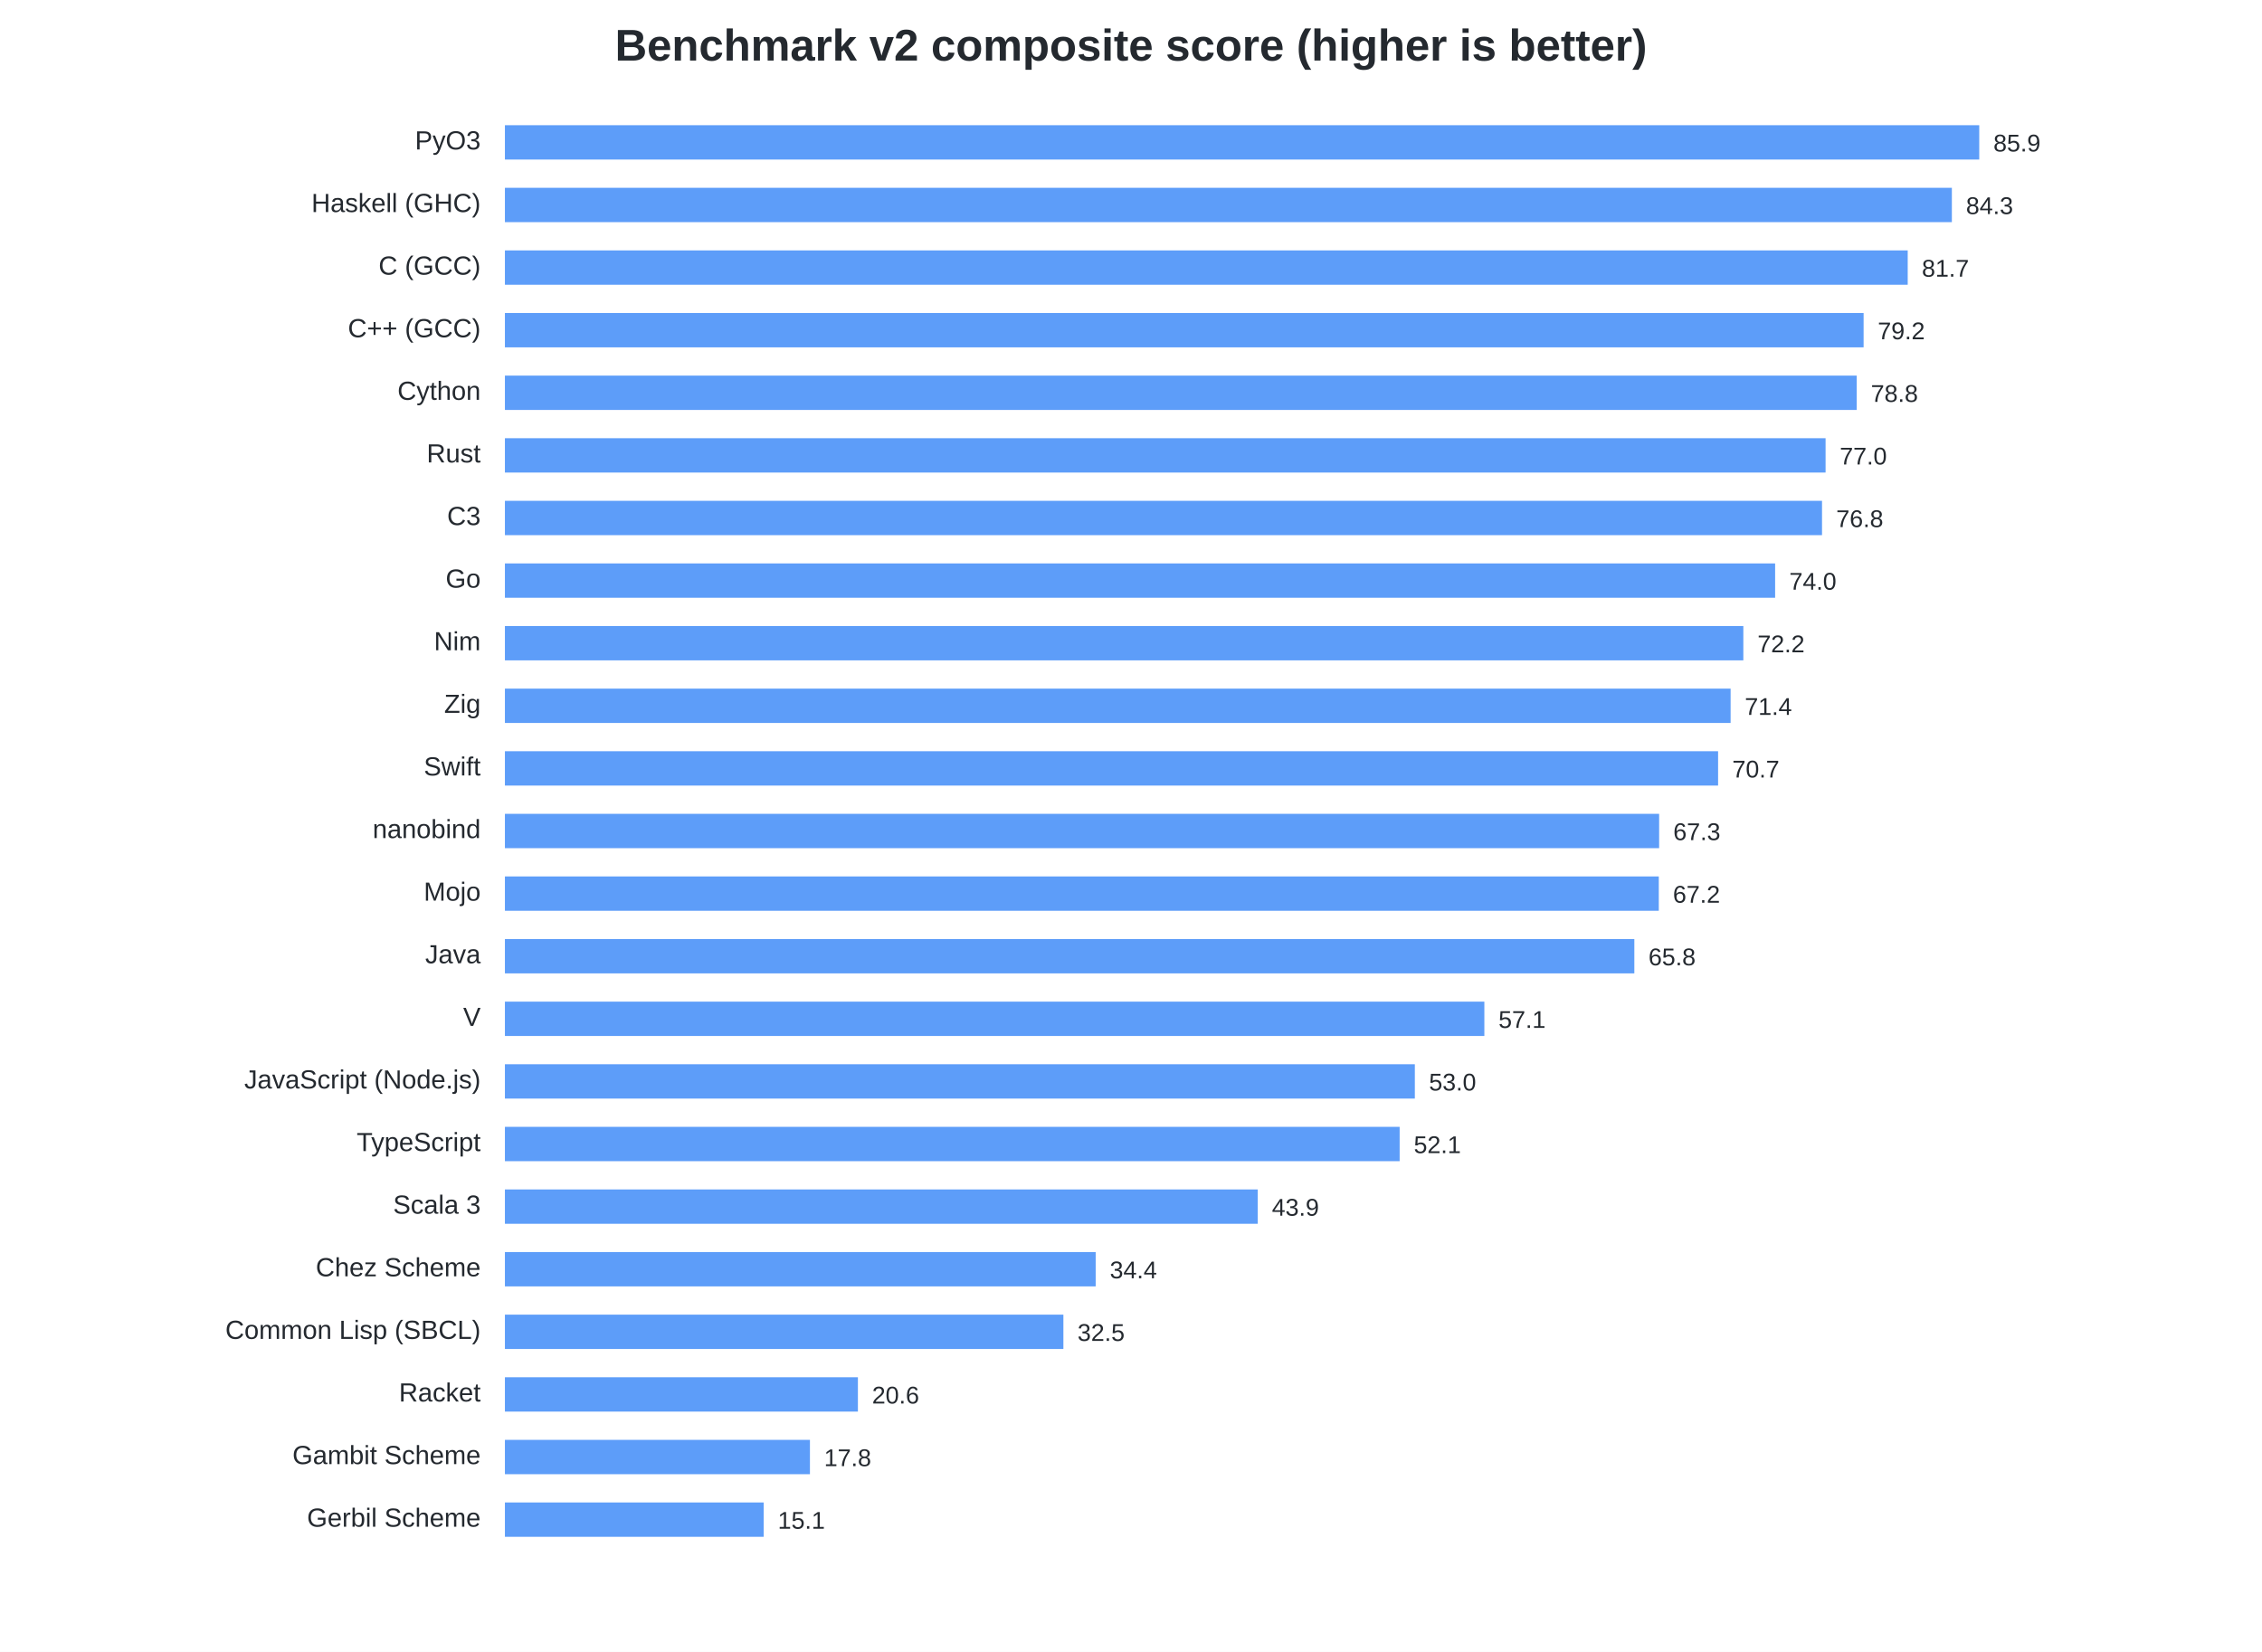
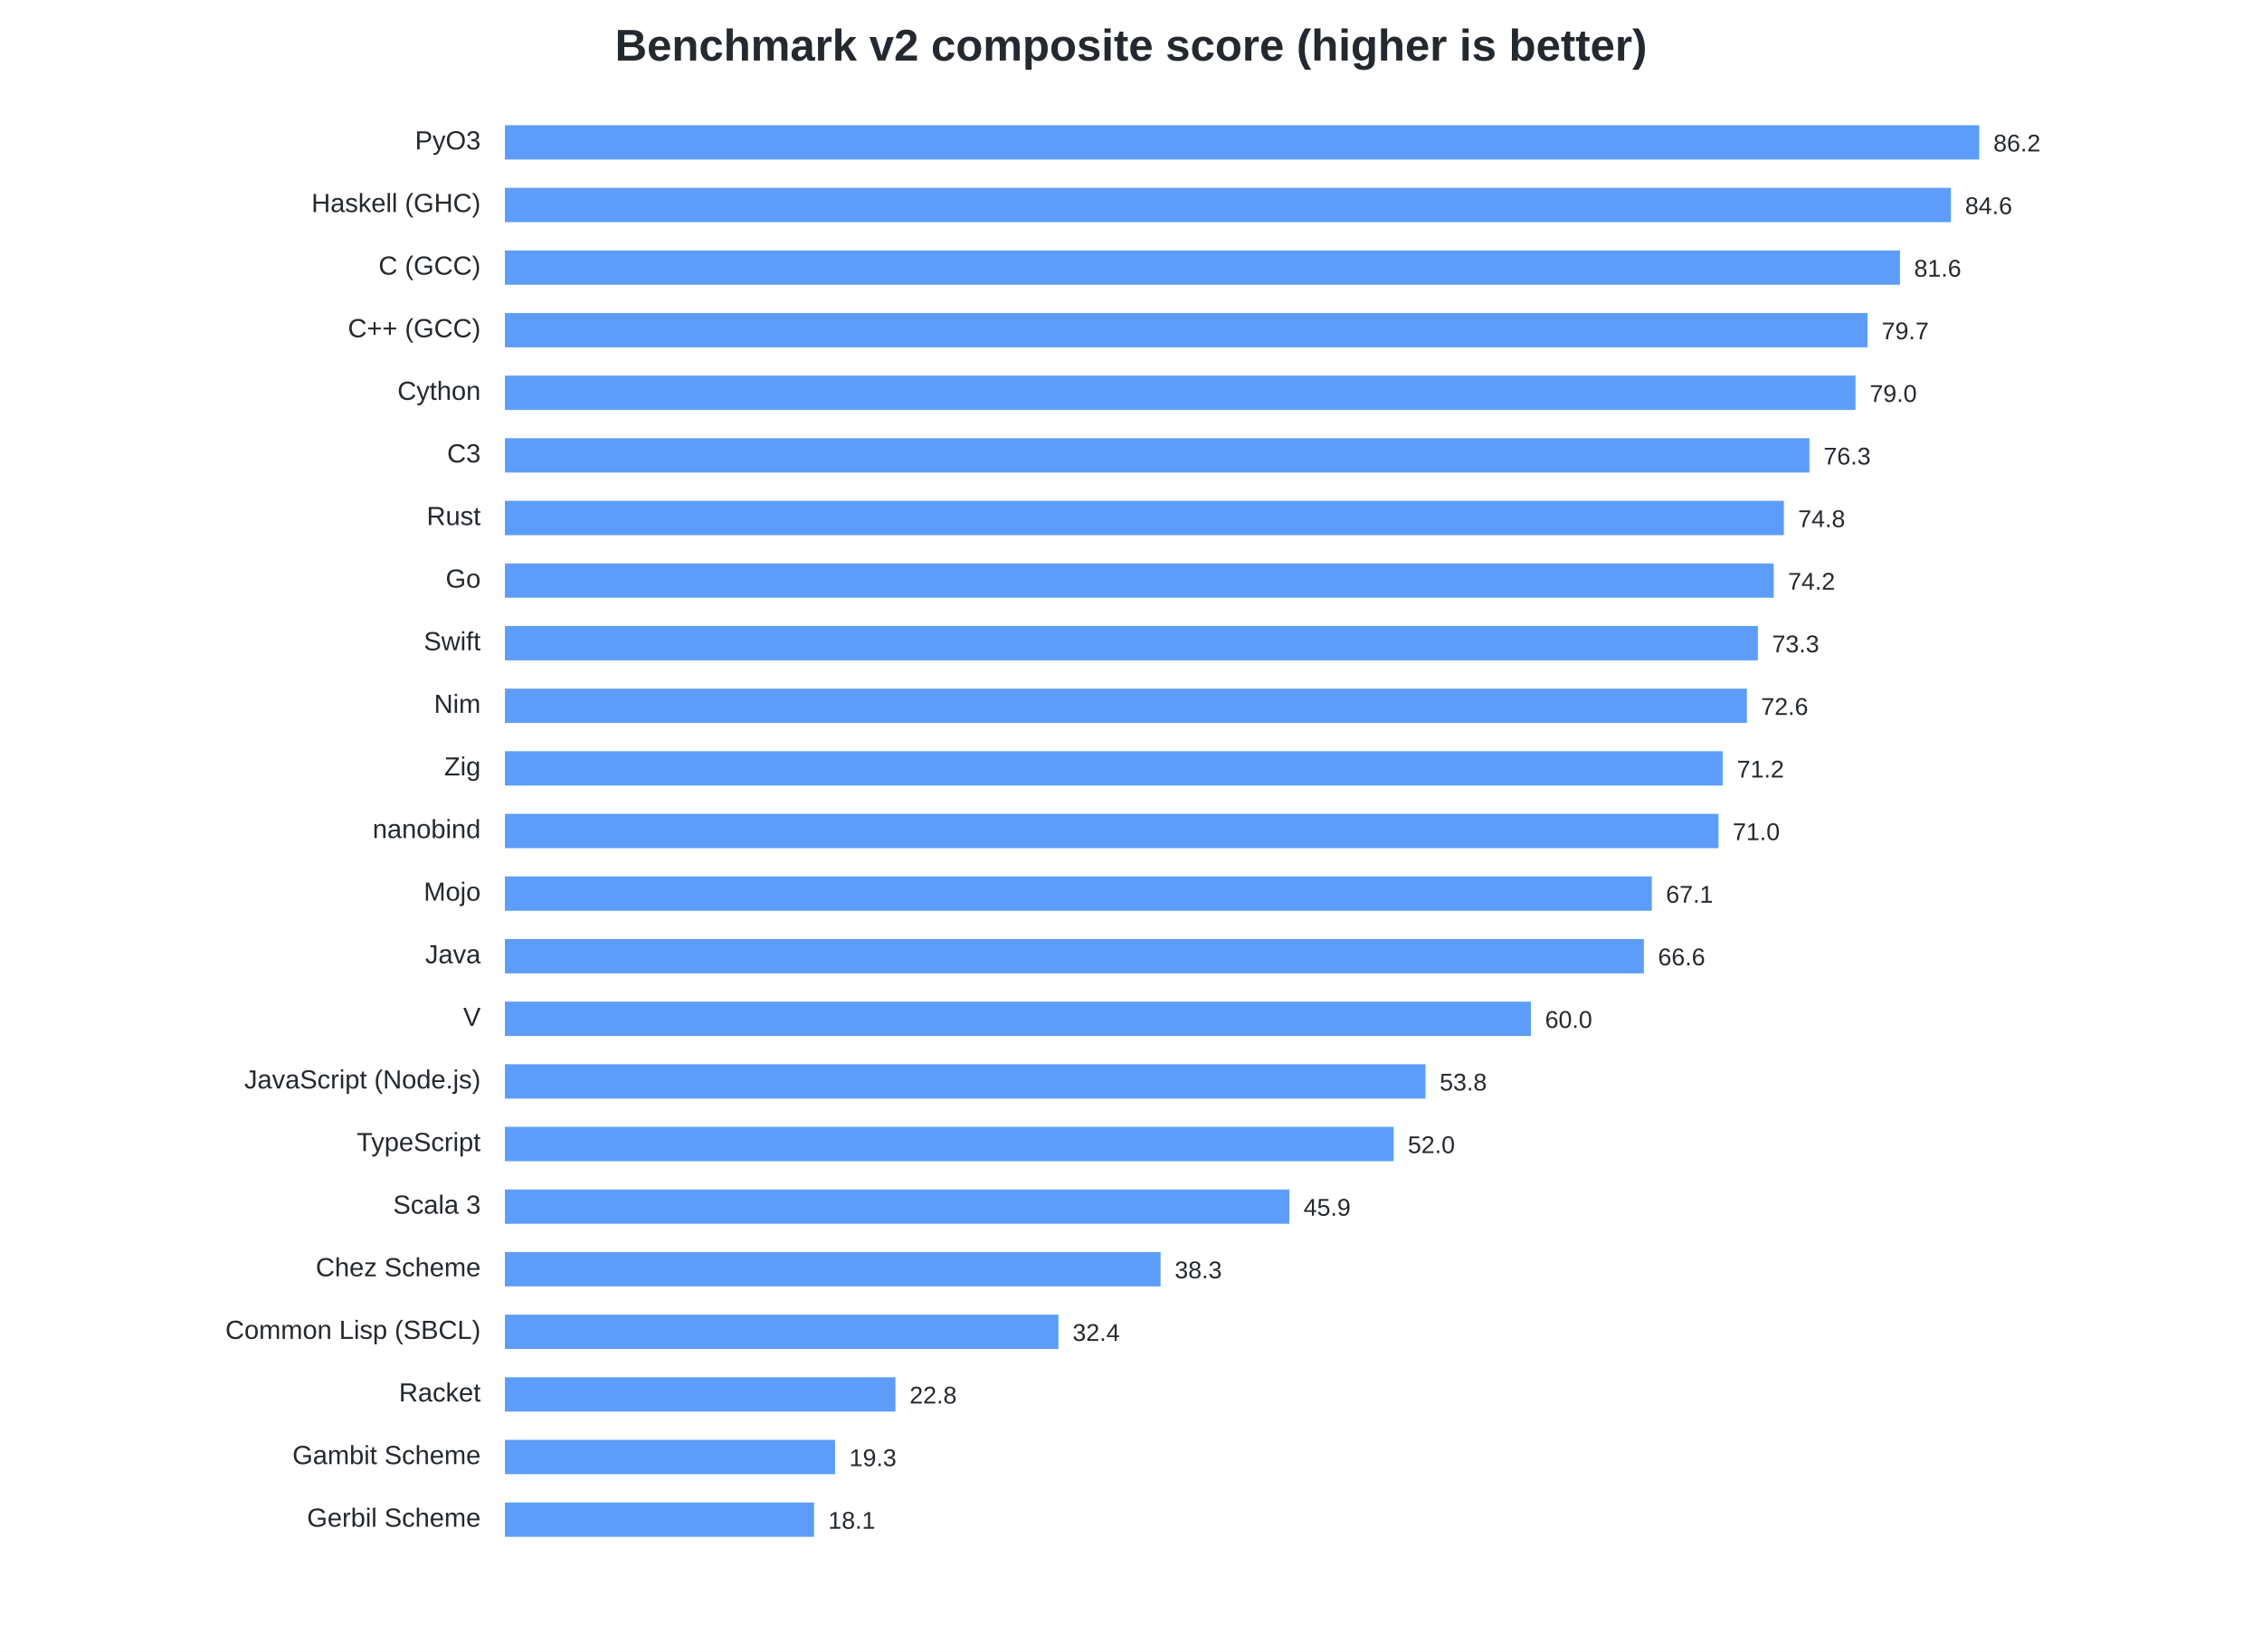
<svg xmlns="http://www.w3.org/2000/svg" width="1120" height="818" viewBox="0 0 1120 818">
  <style>text{font-family:-apple-system,BlinkMacSystemFont,Segoe UI,Arial,sans-serif;fill:#24292f}.t{font-size:22px;font-weight:600}.l{font-size:13px}.v{font-size:12px}</style>
  <rect width="100%" height="100%" fill="white" />
  <text class="t" x="560.0" y="30" text-anchor="middle">Benchmark v2 composite score (higher is better)</text>
  <text class="l" x="238" y="74" text-anchor="end">PyO3</text>
  <rect x="250" y="62" width="730.00" height="17" fill="#2f81f7" opacity=".78" />
-   <text class="v" x="987.00" y="75">85.9</text>
+   <text class="v" x="987.00" y="75">86.2</text>
  <text class="l" x="238" y="105" text-anchor="end">Haskell (GHC)</text>
-   <rect x="250" y="93" width="716.44" height="17" fill="#2f81f7" opacity=".78" />
-   <text class="v" x="973.44" y="106">84.3</text>
+   <rect x="250" y="93" width="715.99" height="17" fill="#2f81f7" opacity=".78" />
+   <text class="v" x="972.99" y="106">84.6</text>
  <text class="l" x="238" y="136" text-anchor="end">C (GCC)</text>
-   <rect x="250" y="124" width="694.58" height="17" fill="#2f81f7" opacity=".78" />
-   <text class="v" x="951.58" y="137">81.7</text>
+   <rect x="250" y="124" width="690.74" height="17" fill="#2f81f7" opacity=".78" />
+   <text class="v" x="947.74" y="137">81.6</text>
  <text class="l" x="238" y="167" text-anchor="end">C++ (GCC)</text>
-   <rect x="250" y="155" width="672.74" height="17" fill="#2f81f7" opacity=".78" />
-   <text class="v" x="929.74" y="168">79.2</text>
+   <rect x="250" y="155" width="674.66" height="17" fill="#2f81f7" opacity=".78" />
+   <text class="v" x="931.66" y="168">79.7</text>
  <text class="l" x="238" y="198" text-anchor="end">Cython</text>
-   <rect x="250" y="186" width="669.34" height="17" fill="#2f81f7" opacity=".78" />
-   <text class="v" x="926.34" y="199">78.8</text>
-   <text class="l" x="238" y="229" text-anchor="end">Rust</text>
-   <rect x="250" y="217" width="653.91" height="17" fill="#2f81f7" opacity=".78" />
-   <text class="v" x="910.91" y="230">77.0</text>
-   <text class="l" x="238" y="260" text-anchor="end">C3</text>
-   <rect x="250" y="248" width="652.15" height="17" fill="#2f81f7" opacity=".78" />
-   <text class="v" x="909.15" y="261">76.8</text>
+   <rect x="250" y="186" width="668.74" height="17" fill="#2f81f7" opacity=".78" />
+   <text class="v" x="925.74" y="199">79.0</text>
+   <text class="l" x="238" y="229" text-anchor="end">C3</text>
+   <rect x="250" y="217" width="645.91" height="17" fill="#2f81f7" opacity=".78" />
+   <text class="v" x="902.91" y="230">76.3</text>
+   <text class="l" x="238" y="260" text-anchor="end">Rust</text>
+   <rect x="250" y="248" width="633.26" height="17" fill="#2f81f7" opacity=".78" />
+   <text class="v" x="890.26" y="261">74.8</text>
  <text class="l" x="238" y="291" text-anchor="end">Go</text>
-   <rect x="250" y="279" width="628.93" height="17" fill="#2f81f7" opacity=".78" />
-   <text class="v" x="885.93" y="292">74.0</text>
-   <text class="l" x="238" y="322" text-anchor="end">Nim</text>
-   <rect x="250" y="310" width="613.19" height="17" fill="#2f81f7" opacity=".78" />
-   <text class="v" x="870.19" y="323">72.2</text>
-   <text class="l" x="238" y="353" text-anchor="end">Zig</text>
-   <rect x="250" y="341" width="606.89" height="17" fill="#2f81f7" opacity=".78" />
-   <text class="v" x="863.89" y="354">71.4</text>
-   <text class="l" x="238" y="384" text-anchor="end">Swift</text>
-   <rect x="250" y="372" width="600.69" height="17" fill="#2f81f7" opacity=".78" />
-   <text class="v" x="857.69" y="385">70.7</text>
+   <rect x="250" y="279" width="628.26" height="17" fill="#2f81f7" opacity=".78" />
+   <text class="v" x="885.26" y="292">74.2</text>
+   <text class="l" x="238" y="322" text-anchor="end">Swift</text>
+   <rect x="250" y="310" width="620.40" height="17" fill="#2f81f7" opacity=".78" />
+   <text class="v" x="877.40" y="323">73.3</text>
+   <text class="l" x="238" y="353" text-anchor="end">Nim</text>
+   <rect x="250" y="341" width="614.95" height="17" fill="#2f81f7" opacity=".78" />
+   <text class="v" x="871.95" y="354">72.6</text>
+   <text class="l" x="238" y="384" text-anchor="end">Zig</text>
+   <rect x="250" y="372" width="603.01" height="17" fill="#2f81f7" opacity=".78" />
+   <text class="v" x="860.01" y="385">71.2</text>
  <text class="l" x="238" y="415" text-anchor="end">nanobind</text>
-   <rect x="250" y="403" width="571.50" height="17" fill="#2f81f7" opacity=".78" />
-   <text class="v" x="828.50" y="416">67.3</text>
+   <rect x="250" y="403" width="600.91" height="17" fill="#2f81f7" opacity=".78" />
+   <text class="v" x="857.91" y="416">71.0</text>
  <text class="l" x="238" y="446" text-anchor="end">Mojo</text>
-   <rect x="250" y="434" width="571.33" height="17" fill="#2f81f7" opacity=".78" />
-   <text class="v" x="828.33" y="447">67.2</text>
+   <rect x="250" y="434" width="567.88" height="17" fill="#2f81f7" opacity=".78" />
+   <text class="v" x="824.88" y="447">67.1</text>
  <text class="l" x="238" y="477" text-anchor="end">Java</text>
-   <rect x="250" y="465" width="559.22" height="17" fill="#2f81f7" opacity=".78" />
-   <text class="v" x="816.22" y="478">65.8</text>
+   <rect x="250" y="465" width="563.94" height="17" fill="#2f81f7" opacity=".78" />
+   <text class="v" x="820.94" y="478">66.6</text>
  <text class="l" x="238" y="508" text-anchor="end">V</text>
-   <rect x="250" y="496" width="484.96" height="17" fill="#2f81f7" opacity=".78" />
-   <text class="v" x="741.96" y="509">57.1</text>
+   <rect x="250" y="496" width="508.01" height="17" fill="#2f81f7" opacity=".78" />
+   <text class="v" x="765.01" y="509">60.0</text>
  <text class="l" x="238" y="539" text-anchor="end">JavaScript (Node.js)</text>
-   <rect x="250" y="527" width="450.54" height="17" fill="#2f81f7" opacity=".78" />
-   <text class="v" x="707.54" y="540">53.0</text>
+   <rect x="250" y="527" width="455.83" height="17" fill="#2f81f7" opacity=".78" />
+   <text class="v" x="712.83" y="540">53.8</text>
  <text class="l" x="238" y="570" text-anchor="end">TypeScript</text>
-   <rect x="250" y="558" width="443.02" height="17" fill="#2f81f7" opacity=".78" />
-   <text class="v" x="700.02" y="571">52.1</text>
+   <rect x="250" y="558" width="440.04" height="17" fill="#2f81f7" opacity=".78" />
+   <text class="v" x="697.04" y="571">52.0</text>
  <text class="l" x="238" y="601" text-anchor="end">Scala 3</text>
-   <rect x="250" y="589" width="372.76" height="17" fill="#2f81f7" opacity=".78" />
-   <text class="v" x="629.76" y="602">43.9</text>
+   <rect x="250" y="589" width="388.41" height="17" fill="#2f81f7" opacity=".78" />
+   <text class="v" x="645.41" y="602">45.9</text>
  <text class="l" x="238" y="632" text-anchor="end">Chez Scheme</text>
-   <rect x="250" y="620" width="292.51" height="17" fill="#2f81f7" opacity=".78" />
-   <text class="v" x="549.51" y="633">34.4</text>
+   <rect x="250" y="620" width="324.65" height="17" fill="#2f81f7" opacity=".78" />
+   <text class="v" x="581.65" y="633">38.3</text>
  <text class="l" x="238" y="663" text-anchor="end">Common Lisp (SBCL)</text>
-   <rect x="250" y="651" width="276.52" height="17" fill="#2f81f7" opacity=".78" />
-   <text class="v" x="533.52" y="664">32.5</text>
+   <rect x="250" y="651" width="274.07" height="17" fill="#2f81f7" opacity=".78" />
+   <text class="v" x="531.07" y="664">32.4</text>
  <text class="l" x="238" y="694" text-anchor="end">Racket</text>
-   <rect x="250" y="682" width="174.78" height="17" fill="#2f81f7" opacity=".78" />
-   <text class="v" x="431.78" y="695">20.6</text>
+   <rect x="250" y="682" width="193.36" height="17" fill="#2f81f7" opacity=".78" />
+   <text class="v" x="450.36" y="695">22.8</text>
  <text class="l" x="238" y="725" text-anchor="end">Gambit Scheme</text>
-   <rect x="250" y="713" width="151.03" height="17" fill="#2f81f7" opacity=".78" />
-   <text class="v" x="408.03" y="726">17.8</text>
+   <rect x="250" y="713" width="163.51" height="17" fill="#2f81f7" opacity=".78" />
+   <text class="v" x="420.51" y="726">19.3</text>
  <text class="l" x="238" y="756" text-anchor="end">Gerbil Scheme</text>
-   <rect x="250" y="744" width="128.13" height="17" fill="#2f81f7" opacity=".78" />
-   <text class="v" x="385.13" y="757">15.1</text>
+   <rect x="250" y="744" width="153.08" height="17" fill="#2f81f7" opacity=".78" />
+   <text class="v" x="410.08" y="757">18.1</text>
</svg>
